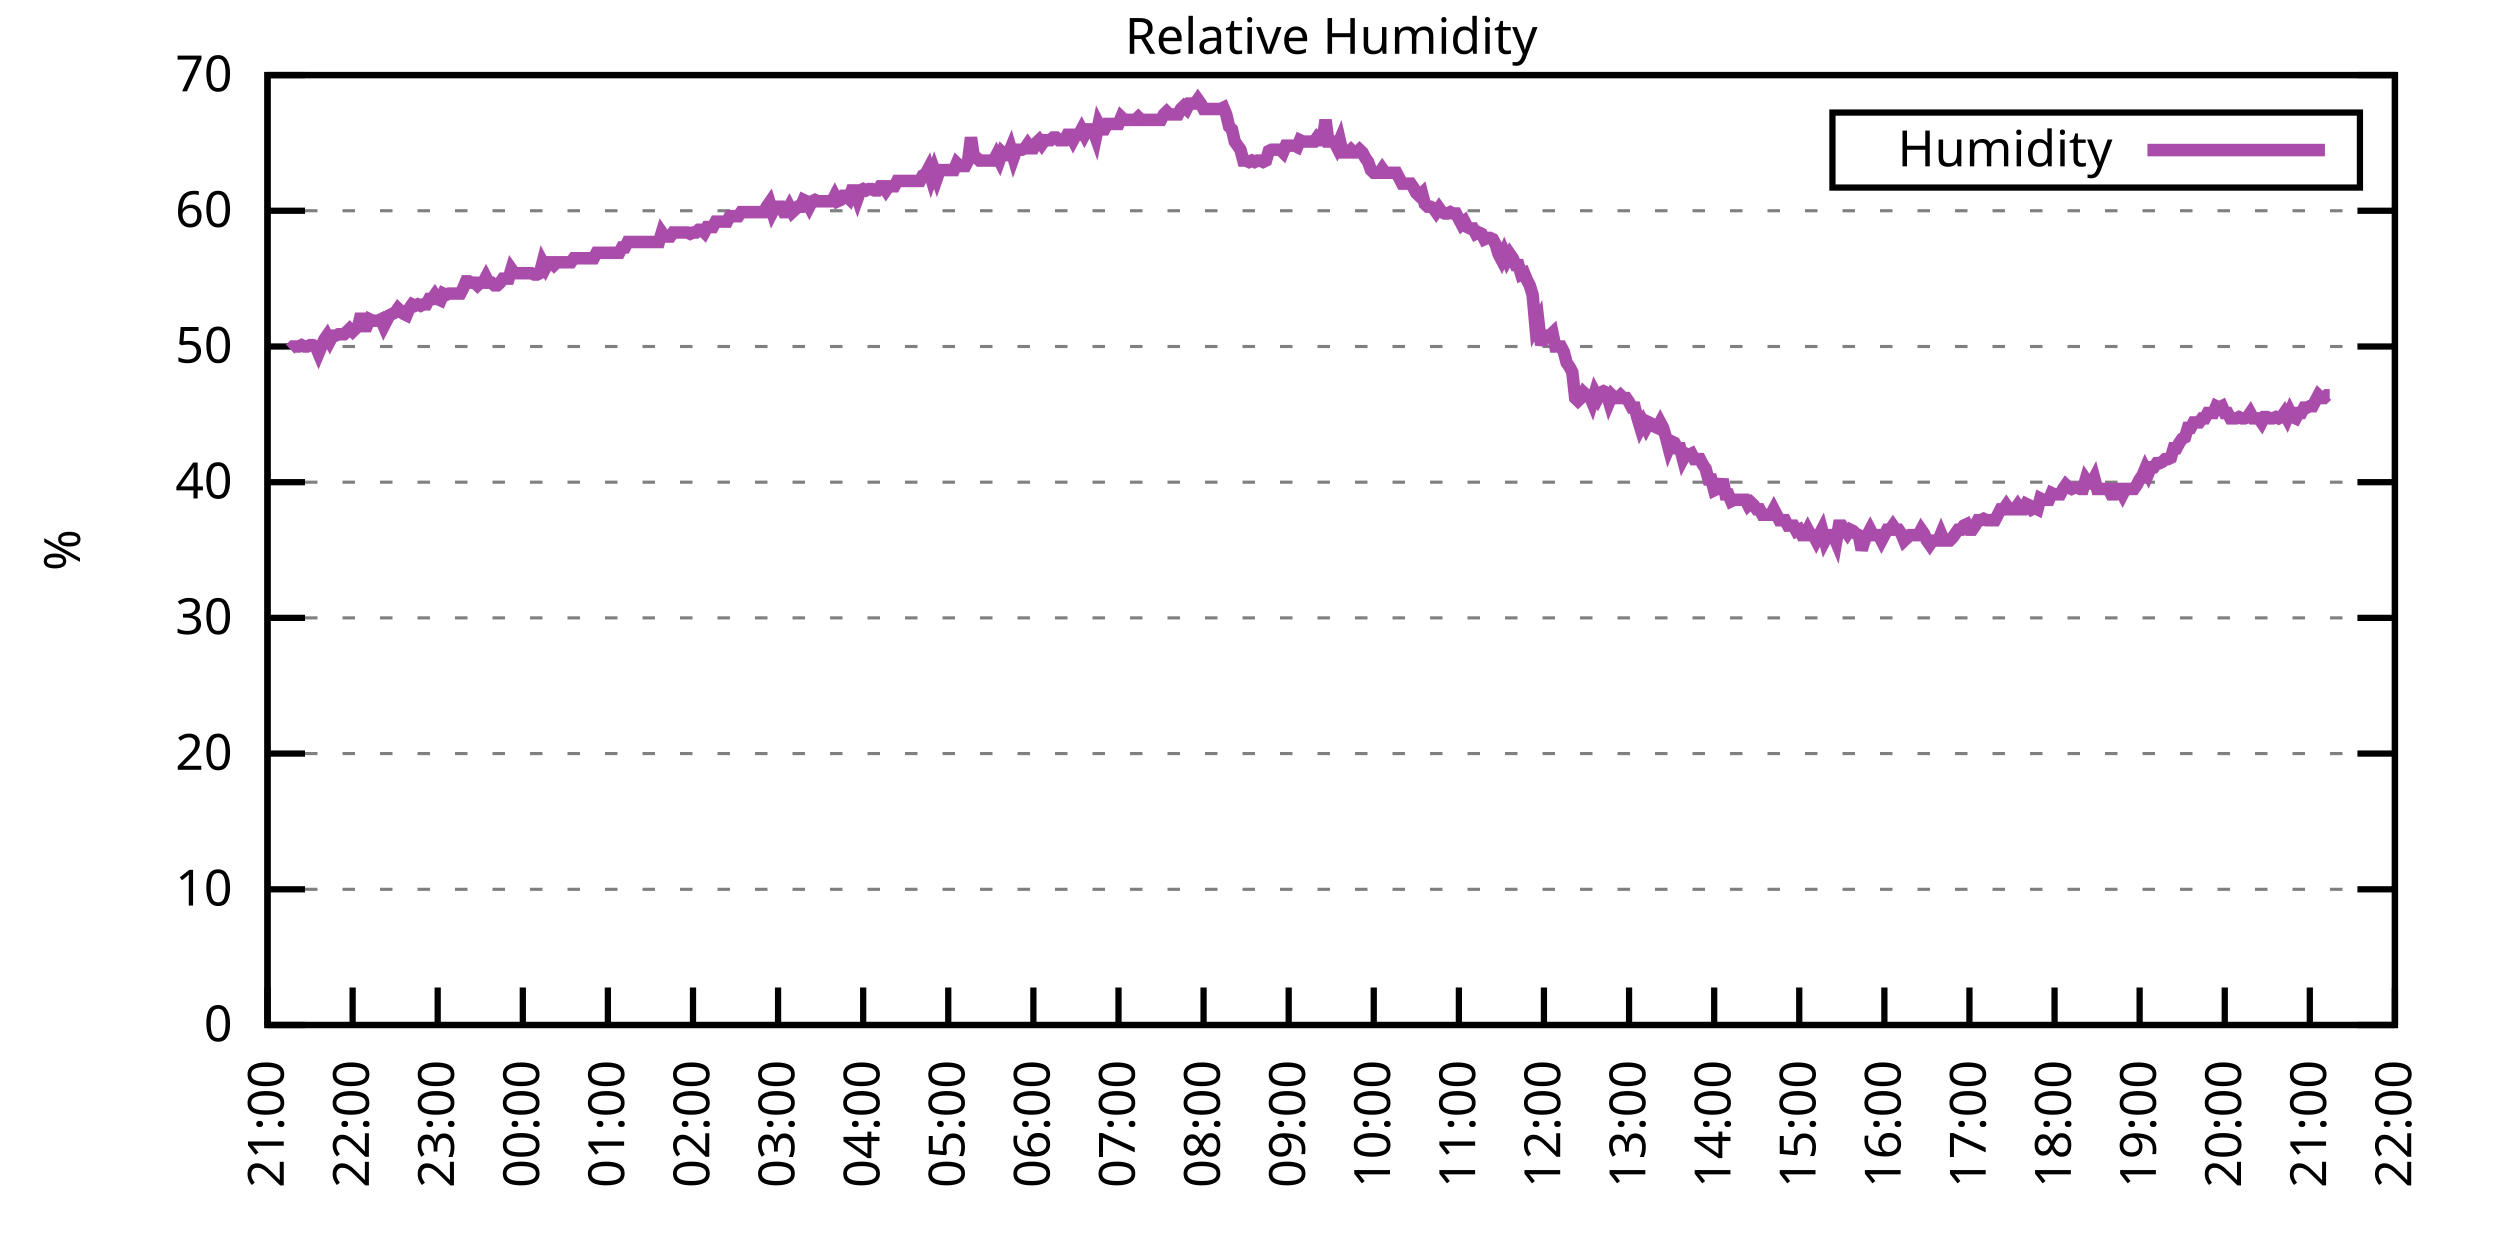
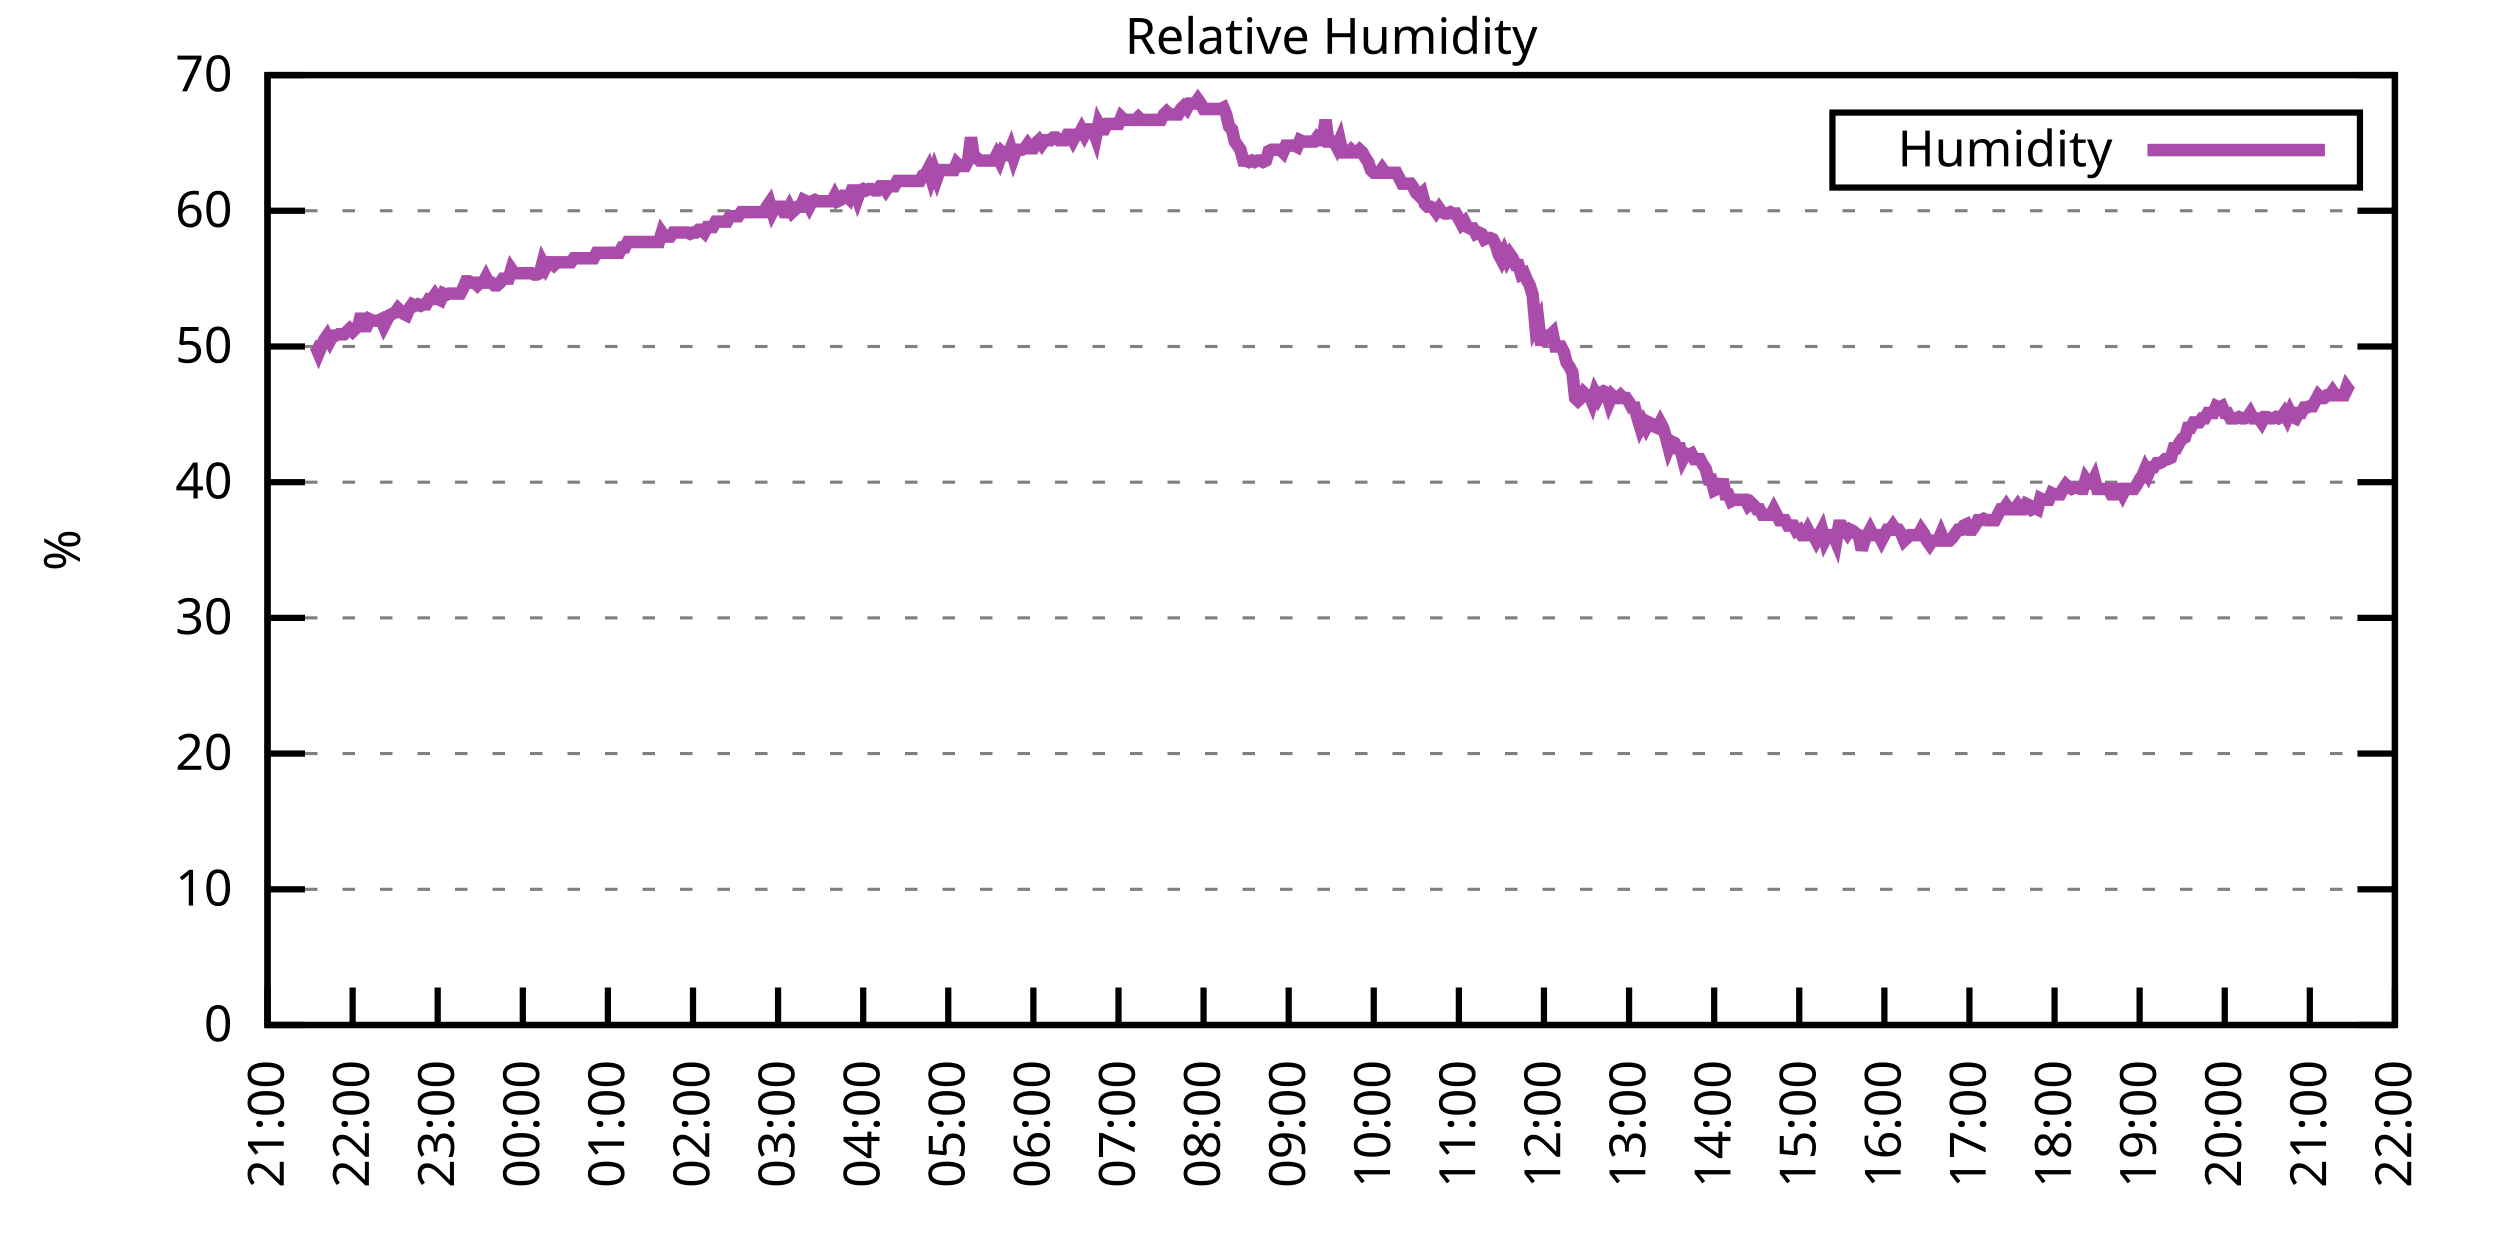
<svg xmlns="http://www.w3.org/2000/svg" xmlns:xlink="http://www.w3.org/1999/xlink" width="400" height="200" viewBox="0 0 400 200">
  <g id="gnuplot_canvas">
    <rect x="0" y="0" width="400" height="200" fill="none" />
    <defs>
      <circle id="gpDot" r="0.5" stroke-width="0.5" stroke="currentColor" />
      <path id="gpPt0" stroke-width="0.333" stroke="currentColor" d="M-1,0 h2 M0,-1 v2" />
      <path id="gpPt1" stroke-width="0.333" stroke="currentColor" d="M-1,-1 L1,1 M1,-1 L-1,1" />
      <path id="gpPt2" stroke-width="0.333" stroke="currentColor" d="M-1,0 L1,0 M0,-1 L0,1 M-1,-1 L1,1 M-1,1 L1,-1" />
      <rect id="gpPt3" stroke-width="0.333" stroke="currentColor" x="-1" y="-1" width="2" height="2" />
      <rect id="gpPt4" stroke-width="0.333" stroke="currentColor" fill="currentColor" x="-1" y="-1" width="2" height="2" />
      <circle id="gpPt5" stroke-width="0.333" stroke="currentColor" cx="0" cy="0" r="1" />
      <use xlink:href="#gpPt5" id="gpPt6" fill="currentColor" stroke="none" />
      <path id="gpPt7" stroke-width="0.333" stroke="currentColor" d="M0,-1.33 L-1.33,0.67 L1.33,0.67 z" />
      <use xlink:href="#gpPt7" id="gpPt8" fill="currentColor" stroke="none" />
      <use xlink:href="#gpPt7" id="gpPt9" stroke="currentColor" transform="rotate(180)" />
      <use xlink:href="#gpPt9" id="gpPt10" fill="currentColor" stroke="none" />
      <use xlink:href="#gpPt3" id="gpPt11" stroke="currentColor" transform="rotate(45)" />
      <use xlink:href="#gpPt11" id="gpPt12" fill="currentColor" stroke="none" />
      <path id="gpPt13" stroke-width="0.333" stroke="currentColor" d="M0,1.330 L1.265,0.411 L0.782,-1.067 L-0.782,-1.076 L-1.265,0.411 z" />
      <use xlink:href="#gpPt13" id="gpPt14" fill="currentColor" stroke="none" />
      <filter id="textbox" filterUnits="objectBoundingBox" x="0" y="0" height="1" width="1">
        <feFlood flood-color="white" flood-opacity="1" result="bgnd" />
        <feComposite in="SourceGraphic" in2="bgnd" operator="atop" />
      </filter>
      <filter id="greybox" filterUnits="objectBoundingBox" x="0" y="0" height="1" width="1">
        <feFlood flood-color="lightgrey" flood-opacity="1" result="grey" />
        <feComposite in="SourceGraphic" in2="grey" operator="atop" />
      </filter>
    </defs>
    <g fill="none" color="white" stroke="currentColor" stroke-width="1.00" stroke-linecap="butt" stroke-linejoin="miter">
</g>
    <g fill="none" color="black" stroke="currentColor" stroke-width="1.00" stroke-linecap="butt" stroke-linejoin="miter">
      <g stroke="none" shape-rendering="crispEdges">
        <polygon fill="rgb(255, 255, 255)" points="42.80,164.00 383.18,164.00 383.18,12.02 42.80,12.02 " />
      </g>
    </g>
    <g fill="none" color="black" stroke="currentColor" stroke-width="1.00" stroke-linecap="butt" stroke-linejoin="miter">
</g>
    <g fill="none" color="black" stroke="black" stroke-width="0.50" stroke-linecap="butt" stroke-linejoin="miter">
</g>
    <g fill="none" color="gray" stroke="currentColor" stroke-width="0.50" stroke-linecap="butt" stroke-linejoin="miter">
      <path stroke="gray" stroke-dasharray="2,4" class="gridline" d="M42.80,164.00 L383.19,164.00  " />
    </g>
    <g fill="none" color="gray" stroke="gray" stroke-width="1.00" stroke-linecap="butt" stroke-linejoin="miter">
</g>
    <g fill="none" color="black" stroke="currentColor" stroke-width="1.00" stroke-linecap="butt" stroke-linejoin="miter">
      <path stroke="black" d="M42.80,164.00 L48.80,164.00 M383.19,164.00 L377.19,164.00  " />
      <g transform="translate(37.20,166.60)" stroke="none" fill="black" font-family="Sans" font-size="8.00" text-anchor="end">
        <text>
          <tspan font-family="Sans"> 0</tspan>
        </text>
      </g>
    </g>
    <g fill="none" color="black" stroke="currentColor" stroke-width="1.00" stroke-linecap="butt" stroke-linejoin="miter">
</g>
    <g fill="none" color="black" stroke="black" stroke-width="0.50" stroke-linecap="butt" stroke-linejoin="miter">
</g>
    <g fill="none" color="gray" stroke="currentColor" stroke-width="0.50" stroke-linecap="butt" stroke-linejoin="miter">
      <path stroke="gray" stroke-dasharray="2,4" class="gridline" d="M42.80,142.29 L383.19,142.29  " />
    </g>
    <g fill="none" color="gray" stroke="gray" stroke-width="1.00" stroke-linecap="butt" stroke-linejoin="miter">
</g>
    <g fill="none" color="black" stroke="currentColor" stroke-width="1.00" stroke-linecap="butt" stroke-linejoin="miter">
      <path stroke="black" d="M42.80,142.29 L48.80,142.29 M383.19,142.29 L377.19,142.29  " />
      <g transform="translate(37.20,144.89)" stroke="none" fill="black" font-family="Sans" font-size="8.00" text-anchor="end">
        <text>
          <tspan font-family="Sans"> 10</tspan>
        </text>
      </g>
    </g>
    <g fill="none" color="black" stroke="currentColor" stroke-width="1.00" stroke-linecap="butt" stroke-linejoin="miter">
</g>
    <g fill="none" color="black" stroke="black" stroke-width="0.50" stroke-linecap="butt" stroke-linejoin="miter">
</g>
    <g fill="none" color="gray" stroke="currentColor" stroke-width="0.50" stroke-linecap="butt" stroke-linejoin="miter">
      <path stroke="gray" stroke-dasharray="2,4" class="gridline" d="M42.80,120.57 L383.19,120.57  " />
    </g>
    <g fill="none" color="gray" stroke="gray" stroke-width="1.00" stroke-linecap="butt" stroke-linejoin="miter">
</g>
    <g fill="none" color="black" stroke="currentColor" stroke-width="1.00" stroke-linecap="butt" stroke-linejoin="miter">
      <path stroke="black" d="M42.80,120.57 L48.80,120.57 M383.19,120.57 L377.19,120.57  " />
      <g transform="translate(37.20,123.17)" stroke="none" fill="black" font-family="Sans" font-size="8.00" text-anchor="end">
        <text>
          <tspan font-family="Sans"> 20</tspan>
        </text>
      </g>
    </g>
    <g fill="none" color="black" stroke="currentColor" stroke-width="1.00" stroke-linecap="butt" stroke-linejoin="miter">
</g>
    <g fill="none" color="black" stroke="black" stroke-width="0.50" stroke-linecap="butt" stroke-linejoin="miter">
</g>
    <g fill="none" color="gray" stroke="currentColor" stroke-width="0.50" stroke-linecap="butt" stroke-linejoin="miter">
      <path stroke="gray" stroke-dasharray="2,4" class="gridline" d="M42.80,98.86 L383.19,98.86  " />
    </g>
    <g fill="none" color="gray" stroke="gray" stroke-width="1.00" stroke-linecap="butt" stroke-linejoin="miter">
</g>
    <g fill="none" color="black" stroke="currentColor" stroke-width="1.00" stroke-linecap="butt" stroke-linejoin="miter">
      <path stroke="black" d="M42.80,98.86 L48.80,98.86 M383.19,98.86 L377.19,98.86  " />
      <g transform="translate(37.20,101.46)" stroke="none" fill="black" font-family="Sans" font-size="8.00" text-anchor="end">
        <text>
          <tspan font-family="Sans"> 30</tspan>
        </text>
      </g>
    </g>
    <g fill="none" color="black" stroke="currentColor" stroke-width="1.00" stroke-linecap="butt" stroke-linejoin="miter">
</g>
    <g fill="none" color="black" stroke="black" stroke-width="0.50" stroke-linecap="butt" stroke-linejoin="miter">
</g>
    <g fill="none" color="gray" stroke="currentColor" stroke-width="0.50" stroke-linecap="butt" stroke-linejoin="miter">
      <path stroke="gray" stroke-dasharray="2,4" class="gridline" d="M42.80,77.15 L383.19,77.15  " />
    </g>
    <g fill="none" color="gray" stroke="gray" stroke-width="1.00" stroke-linecap="butt" stroke-linejoin="miter">
</g>
    <g fill="none" color="black" stroke="currentColor" stroke-width="1.00" stroke-linecap="butt" stroke-linejoin="miter">
      <path stroke="black" d="M42.80,77.15 L48.80,77.15 M383.19,77.15 L377.19,77.15  " />
      <g transform="translate(37.20,79.75)" stroke="none" fill="black" font-family="Sans" font-size="8.00" text-anchor="end">
        <text>
          <tspan font-family="Sans"> 40</tspan>
        </text>
      </g>
    </g>
    <g fill="none" color="black" stroke="currentColor" stroke-width="1.00" stroke-linecap="butt" stroke-linejoin="miter">
</g>
    <g fill="none" color="black" stroke="black" stroke-width="0.50" stroke-linecap="butt" stroke-linejoin="miter">
</g>
    <g fill="none" color="gray" stroke="currentColor" stroke-width="0.50" stroke-linecap="butt" stroke-linejoin="miter">
      <path stroke="gray" stroke-dasharray="2,4" class="gridline" d="M42.80,55.44 L383.19,55.44  " />
    </g>
    <g fill="none" color="gray" stroke="gray" stroke-width="1.00" stroke-linecap="butt" stroke-linejoin="miter">
</g>
    <g fill="none" color="black" stroke="currentColor" stroke-width="1.00" stroke-linecap="butt" stroke-linejoin="miter">
      <path stroke="black" d="M42.80,55.44 L48.80,55.44 M383.19,55.44 L377.19,55.44  " />
      <g transform="translate(37.20,58.04)" stroke="none" fill="black" font-family="Sans" font-size="8.00" text-anchor="end">
        <text>
          <tspan font-family="Sans"> 50</tspan>
        </text>
      </g>
    </g>
    <g fill="none" color="black" stroke="currentColor" stroke-width="1.00" stroke-linecap="butt" stroke-linejoin="miter">
</g>
    <g fill="none" color="black" stroke="black" stroke-width="0.50" stroke-linecap="butt" stroke-linejoin="miter">
</g>
    <g fill="none" color="gray" stroke="currentColor" stroke-width="0.50" stroke-linecap="butt" stroke-linejoin="miter">
      <path stroke="gray" stroke-dasharray="2,4" class="gridline" d="M42.80,33.72 L383.19,33.72  " />
    </g>
    <g fill="none" color="gray" stroke="gray" stroke-width="1.00" stroke-linecap="butt" stroke-linejoin="miter">
</g>
    <g fill="none" color="black" stroke="currentColor" stroke-width="1.00" stroke-linecap="butt" stroke-linejoin="miter">
      <path stroke="black" d="M42.80,33.72 L48.80,33.72 M383.19,33.72 L377.19,33.72  " />
      <g transform="translate(37.20,36.32)" stroke="none" fill="black" font-family="Sans" font-size="8.00" text-anchor="end">
        <text>
          <tspan font-family="Sans"> 60</tspan>
        </text>
      </g>
    </g>
    <g fill="none" color="black" stroke="currentColor" stroke-width="1.00" stroke-linecap="butt" stroke-linejoin="miter">
</g>
    <g fill="none" color="black" stroke="black" stroke-width="0.50" stroke-linecap="butt" stroke-linejoin="miter">
</g>
    <g fill="none" color="gray" stroke="currentColor" stroke-width="0.50" stroke-linecap="butt" stroke-linejoin="miter">
      <path stroke="gray" stroke-dasharray="2,4" class="gridline" d="M42.80,12.01 L383.19,12.01  " />
    </g>
    <g fill="none" color="gray" stroke="gray" stroke-width="1.00" stroke-linecap="butt" stroke-linejoin="miter">
</g>
    <g fill="none" color="black" stroke="currentColor" stroke-width="1.00" stroke-linecap="butt" stroke-linejoin="miter">
      <path stroke="black" d="M42.80,12.01 L48.80,12.01 M383.19,12.01 L377.19,12.01  " />
      <g transform="translate(37.20,14.61)" stroke="none" fill="black" font-family="Sans" font-size="8.00" text-anchor="end">
        <text>
          <tspan font-family="Sans"> 70</tspan>
        </text>
      </g>
    </g>
    <g fill="none" color="black" stroke="currentColor" stroke-width="1.00" stroke-linecap="butt" stroke-linejoin="miter">
      <path stroke="black" d="M42.80,164.00 L42.80,158.00  " />
      <g transform="translate(45.40,169.60) rotate(270.00)" stroke="none" fill="black" font-family="Sans" font-size="8.00" text-anchor="end">
        <text>
          <tspan font-family="Sans">21:00</tspan>
        </text>
      </g>
    </g>
    <g fill="none" color="black" stroke="currentColor" stroke-width="1.00" stroke-linecap="butt" stroke-linejoin="miter">
      <path stroke="black" d="M56.42,164.00 L56.42,158.00  " />
      <g transform="translate(59.02,169.60) rotate(270.00)" stroke="none" fill="black" font-family="Sans" font-size="8.00" text-anchor="end">
        <text>
          <tspan font-family="Sans">22:00</tspan>
        </text>
      </g>
    </g>
    <g fill="none" color="black" stroke="currentColor" stroke-width="1.00" stroke-linecap="butt" stroke-linejoin="miter">
      <path stroke="black" d="M70.03,164.00 L70.03,158.00  " />
      <g transform="translate(72.63,169.60) rotate(270.00)" stroke="none" fill="black" font-family="Sans" font-size="8.00" text-anchor="end">
        <text>
          <tspan font-family="Sans">23:00</tspan>
        </text>
      </g>
    </g>
    <g fill="none" color="black" stroke="currentColor" stroke-width="1.00" stroke-linecap="butt" stroke-linejoin="miter">
      <path stroke="black" d="M83.65,164.00 L83.65,158.00  " />
      <g transform="translate(86.25,169.60) rotate(270.00)" stroke="none" fill="black" font-family="Sans" font-size="8.00" text-anchor="end">
        <text>
          <tspan font-family="Sans">00:00</tspan>
        </text>
      </g>
    </g>
    <g fill="none" color="black" stroke="currentColor" stroke-width="1.00" stroke-linecap="butt" stroke-linejoin="miter">
      <path stroke="black" d="M97.26,164.00 L97.26,158.00  " />
      <g transform="translate(99.86,169.60) rotate(270.00)" stroke="none" fill="black" font-family="Sans" font-size="8.00" text-anchor="end">
        <text>
          <tspan font-family="Sans">01:00</tspan>
        </text>
      </g>
    </g>
    <g fill="none" color="black" stroke="currentColor" stroke-width="1.00" stroke-linecap="butt" stroke-linejoin="miter">
      <path stroke="black" d="M110.88,164.00 L110.88,158.00  " />
      <g transform="translate(113.48,169.60) rotate(270.00)" stroke="none" fill="black" font-family="Sans" font-size="8.00" text-anchor="end">
        <text>
          <tspan font-family="Sans">02:00</tspan>
        </text>
      </g>
    </g>
    <g fill="none" color="black" stroke="currentColor" stroke-width="1.00" stroke-linecap="butt" stroke-linejoin="miter">
      <path stroke="black" d="M124.49,164.00 L124.49,158.00  " />
      <g transform="translate(127.09,169.60) rotate(270.00)" stroke="none" fill="black" font-family="Sans" font-size="8.00" text-anchor="end">
        <text>
          <tspan font-family="Sans">03:00</tspan>
        </text>
      </g>
    </g>
    <g fill="none" color="black" stroke="currentColor" stroke-width="1.00" stroke-linecap="butt" stroke-linejoin="miter">
      <path stroke="black" d="M138.11,164.00 L138.11,158.00  " />
      <g transform="translate(140.71,169.60) rotate(270.00)" stroke="none" fill="black" font-family="Sans" font-size="8.00" text-anchor="end">
        <text>
          <tspan font-family="Sans">04:00</tspan>
        </text>
      </g>
    </g>
    <g fill="none" color="black" stroke="currentColor" stroke-width="1.00" stroke-linecap="butt" stroke-linejoin="miter">
      <path stroke="black" d="M151.72,164.00 L151.72,158.00  " />
      <g transform="translate(154.32,169.60) rotate(270.00)" stroke="none" fill="black" font-family="Sans" font-size="8.00" text-anchor="end">
        <text>
          <tspan font-family="Sans">05:00</tspan>
        </text>
      </g>
    </g>
    <g fill="none" color="black" stroke="currentColor" stroke-width="1.00" stroke-linecap="butt" stroke-linejoin="miter">
      <path stroke="black" d="M165.34,164.00 L165.34,158.00  " />
      <g transform="translate(167.94,169.60) rotate(270.00)" stroke="none" fill="black" font-family="Sans" font-size="8.00" text-anchor="end">
        <text>
          <tspan font-family="Sans">06:00</tspan>
        </text>
      </g>
    </g>
    <g fill="none" color="black" stroke="currentColor" stroke-width="1.00" stroke-linecap="butt" stroke-linejoin="miter">
      <path stroke="black" d="M178.96,164.00 L178.96,158.00  " />
      <g transform="translate(181.56,169.60) rotate(270.00)" stroke="none" fill="black" font-family="Sans" font-size="8.00" text-anchor="end">
        <text>
          <tspan font-family="Sans">07:00</tspan>
        </text>
      </g>
    </g>
    <g fill="none" color="black" stroke="currentColor" stroke-width="1.00" stroke-linecap="butt" stroke-linejoin="miter">
      <path stroke="black" d="M192.57,164.00 L192.57,158.00  " />
      <g transform="translate(195.17,169.60) rotate(270.00)" stroke="none" fill="black" font-family="Sans" font-size="8.00" text-anchor="end">
        <text>
          <tspan font-family="Sans">08:00</tspan>
        </text>
      </g>
    </g>
    <g fill="none" color="black" stroke="currentColor" stroke-width="1.00" stroke-linecap="butt" stroke-linejoin="miter">
      <path stroke="black" d="M206.19,164.00 L206.19,158.00  " />
      <g transform="translate(208.79,169.60) rotate(270.00)" stroke="none" fill="black" font-family="Sans" font-size="8.00" text-anchor="end">
        <text>
          <tspan font-family="Sans">09:00</tspan>
        </text>
      </g>
    </g>
    <g fill="none" color="black" stroke="currentColor" stroke-width="1.00" stroke-linecap="butt" stroke-linejoin="miter">
      <path stroke="black" d="M219.80,164.00 L219.80,158.00  " />
      <g transform="translate(222.40,169.60) rotate(270.00)" stroke="none" fill="black" font-family="Sans" font-size="8.00" text-anchor="end">
        <text>
          <tspan font-family="Sans">10:00</tspan>
        </text>
      </g>
    </g>
    <g fill="none" color="black" stroke="currentColor" stroke-width="1.00" stroke-linecap="butt" stroke-linejoin="miter">
      <path stroke="black" d="M233.42,164.00 L233.42,158.00  " />
      <g transform="translate(236.02,169.60) rotate(270.00)" stroke="none" fill="black" font-family="Sans" font-size="8.00" text-anchor="end">
        <text>
          <tspan font-family="Sans">11:00</tspan>
        </text>
      </g>
    </g>
    <g fill="none" color="black" stroke="currentColor" stroke-width="1.00" stroke-linecap="butt" stroke-linejoin="miter">
      <path stroke="black" d="M247.03,164.00 L247.03,158.00  " />
      <g transform="translate(249.63,169.60) rotate(270.00)" stroke="none" fill="black" font-family="Sans" font-size="8.00" text-anchor="end">
        <text>
          <tspan font-family="Sans">12:00</tspan>
        </text>
      </g>
    </g>
    <g fill="none" color="black" stroke="currentColor" stroke-width="1.00" stroke-linecap="butt" stroke-linejoin="miter">
      <path stroke="black" d="M260.65,164.00 L260.65,158.00  " />
      <g transform="translate(263.25,169.60) rotate(270.00)" stroke="none" fill="black" font-family="Sans" font-size="8.00" text-anchor="end">
        <text>
          <tspan font-family="Sans">13:00</tspan>
        </text>
      </g>
    </g>
    <g fill="none" color="black" stroke="currentColor" stroke-width="1.00" stroke-linecap="butt" stroke-linejoin="miter">
      <path stroke="black" d="M274.27,164.00 L274.27,158.00  " />
      <g transform="translate(276.87,169.60) rotate(270.00)" stroke="none" fill="black" font-family="Sans" font-size="8.00" text-anchor="end">
        <text>
          <tspan font-family="Sans">14:00</tspan>
        </text>
      </g>
    </g>
    <g fill="none" color="black" stroke="currentColor" stroke-width="1.00" stroke-linecap="butt" stroke-linejoin="miter">
      <path stroke="black" d="M287.88,164.00 L287.88,158.00  " />
      <g transform="translate(290.48,169.60) rotate(270.00)" stroke="none" fill="black" font-family="Sans" font-size="8.00" text-anchor="end">
        <text>
          <tspan font-family="Sans">15:00</tspan>
        </text>
      </g>
    </g>
    <g fill="none" color="black" stroke="currentColor" stroke-width="1.00" stroke-linecap="butt" stroke-linejoin="miter">
      <path stroke="black" d="M301.50,164.00 L301.50,158.00  " />
      <g transform="translate(304.10,169.60) rotate(270.00)" stroke="none" fill="black" font-family="Sans" font-size="8.00" text-anchor="end">
        <text>
          <tspan font-family="Sans">16:00</tspan>
        </text>
      </g>
    </g>
    <g fill="none" color="black" stroke="currentColor" stroke-width="1.00" stroke-linecap="butt" stroke-linejoin="miter">
      <path stroke="black" d="M315.11,164.00 L315.11,158.00  " />
      <g transform="translate(317.71,169.60) rotate(270.00)" stroke="none" fill="black" font-family="Sans" font-size="8.00" text-anchor="end">
        <text>
          <tspan font-family="Sans">17:00</tspan>
        </text>
      </g>
    </g>
    <g fill="none" color="black" stroke="currentColor" stroke-width="1.00" stroke-linecap="butt" stroke-linejoin="miter">
      <path stroke="black" d="M328.73,164.00 L328.73,158.00  " />
      <g transform="translate(331.33,169.60) rotate(270.00)" stroke="none" fill="black" font-family="Sans" font-size="8.00" text-anchor="end">
        <text>
          <tspan font-family="Sans">18:00</tspan>
        </text>
      </g>
    </g>
    <g fill="none" color="black" stroke="currentColor" stroke-width="1.00" stroke-linecap="butt" stroke-linejoin="miter">
      <path stroke="black" d="M342.34,164.00 L342.34,158.00  " />
      <g transform="translate(344.94,169.60) rotate(270.00)" stroke="none" fill="black" font-family="Sans" font-size="8.00" text-anchor="end">
        <text>
          <tspan font-family="Sans">19:00</tspan>
        </text>
      </g>
    </g>
    <g fill="none" color="black" stroke="currentColor" stroke-width="1.00" stroke-linecap="butt" stroke-linejoin="miter">
      <path stroke="black" d="M355.96,164.00 L355.96,158.00  " />
      <g transform="translate(358.56,169.60) rotate(270.00)" stroke="none" fill="black" font-family="Sans" font-size="8.00" text-anchor="end">
        <text>
          <tspan font-family="Sans">20:00</tspan>
        </text>
      </g>
    </g>
    <g fill="none" color="black" stroke="currentColor" stroke-width="1.00" stroke-linecap="butt" stroke-linejoin="miter">
      <path stroke="black" d="M369.57,164.00 L369.57,158.00  " />
      <g transform="translate(372.17,169.60) rotate(270.00)" stroke="none" fill="black" font-family="Sans" font-size="8.00" text-anchor="end">
        <text>
          <tspan font-family="Sans">21:00</tspan>
        </text>
      </g>
    </g>
    <g fill="none" color="black" stroke="currentColor" stroke-width="1.00" stroke-linecap="butt" stroke-linejoin="miter">
      <path stroke="black" d="M383.19,164.00 L383.19,158.00  " />
      <g transform="translate(385.79,169.60) rotate(270.00)" stroke="none" fill="black" font-family="Sans" font-size="8.00" text-anchor="end">
        <text>
          <tspan font-family="Sans">22:00</tspan>
        </text>
      </g>
    </g>
    <g fill="none" color="black" stroke="currentColor" stroke-width="1.00" stroke-linecap="butt" stroke-linejoin="miter">
</g>
    <g fill="none" color="black" stroke="currentColor" stroke-width="1.00" stroke-linecap="butt" stroke-linejoin="miter">
      <path stroke="black" d="M42.80,12.01 L42.80,164.00 L383.19,164.00 L383.19,12.01 L42.80,12.01 Z  " />
    </g>
    <g fill="none" color="black" stroke="currentColor" stroke-width="1.00" stroke-linecap="butt" stroke-linejoin="miter">
</g>
    <g fill="none" color="black" stroke="currentColor" stroke-width="1.00" stroke-linecap="butt" stroke-linejoin="miter">
      <path stroke="black" d="M293.19,30.01 L293.19,18.01 L377.59,18.01 L377.59,30.01 L293.19,30.01 Z  " />
    </g>
    <g id="Relative_Humidity_plot_1">
      <g fill="none" color="white" stroke="black" stroke-width="2.00" stroke-linecap="butt" stroke-linejoin="miter">
</g>
      <g fill="none" color="black" stroke="currentColor" stroke-width="2.00" stroke-linecap="butt" stroke-linejoin="miter">
        <g transform="translate(337.99,26.61)" stroke="none" fill="black" font-family="Sans" font-size="8.00" text-anchor="end">
          <text>
            <tspan font-family="Sans">Humidity</tspan>
          </text>
        </g>
      </g>
      <g fill="none" color="black" stroke="currentColor" stroke-width="2.00" stroke-linecap="butt" stroke-linejoin="miter">
-         <path stroke="rgb(170,  76, 170)" d="M343.59,24.01 L371.99,24.01 M46.43,55.87 L46.88,55.44 L47.34,55.44 L47.79,55.44 L48.25,55.22 L48.70,55.44   L49.15,55.44 L49.61,55.22 L50.06,55.22 L50.52,55.44 L50.97,56.52 L51.42,55.44 L51.88,54.35 L52.33,53.70   L52.78,54.57 L53.24,53.70 L53.69,53.70 L54.15,53.48 L54.60,53.48 L55.05,53.48 L55.51,53.05 L55.96,52.61   L56.42,53.05 L56.87,52.61 L57.32,52.18 L57.78,50.22 L58.23,52.18 L58.68,52.18 L59.14,51.09 L59.59,51.31   L60.05,51.31 L60.50,51.31 L60.95,51.09 L61.41,52.18 L61.86,51.31 L62.32,50.44 L62.77,50.22 L63.22,50.01   L63.68,49.36 L64.13,49.79 L64.58,50.22 L65.04,50.44 L65.49,49.36 L65.95,48.70 L66.40,48.92 L66.85,48.70   L67.31,48.92 L67.76,48.70 L68.22,48.70 L68.67,47.84 L69.12,47.84 L69.58,47.18 L70.03,47.84 L70.49,48.05   L70.94,46.97 L71.39,47.18 L71.85,46.97 L72.30,46.97 L72.75,46.97 L73.21,46.97 L73.66,46.97 L74.12,46.10   L74.57,45.01 L75.02,45.01 L75.48,45.23 L75.93,45.23 L76.39,45.66 L76.84,45.23 L77.29,45.23 L77.75,44.36   L78.20,45.23 L78.65,45.23 L79.11,45.66 L79.56,45.66 L80.02,45.23 L80.47,44.58 L80.92,44.58 L81.38,44.58   L81.83,43.06 L82.29,43.71 L82.74,43.71 L83.19,43.71 L83.65,43.71 L84.10,43.71 L84.55,43.71 L85.01,43.71   L85.46,43.93 L85.92,43.93 L86.37,43.71 L86.82,41.97 L87.28,42.84 L87.73,41.97 L88.19,41.97 L88.64,42.41   L89.09,41.97 L89.55,41.97 L90.00,41.97 L90.45,41.97 L90.91,41.97 L91.36,41.97 L91.82,41.32 L92.27,41.32   L92.72,41.32 L93.18,41.32 L93.63,41.32 L94.09,41.32 L94.54,41.32 L94.99,41.32 L95.45,40.45 L95.90,40.45   L96.35,40.45 L96.81,40.45 L97.26,40.45 L97.72,40.45 L98.17,40.45 L98.62,40.45 L99.08,40.45 L99.53,39.59   L99.99,39.59 L100.44,38.72 L100.89,38.72 L101.35,38.72 L101.80,38.72 L102.25,38.72 L102.71,38.72 L103.16,38.72   L103.62,38.72 L104.07,38.72 L104.52,38.72 L104.98,38.72 L105.43,38.72 L105.89,37.20 L106.34,37.85 L106.79,37.85   L107.25,37.85 L107.70,37.20 L108.15,37.20 L108.61,37.20 L109.06,37.20 L109.52,37.20 L109.97,37.20 L110.42,37.41   L110.88,37.20 L111.33,37.20 L111.79,36.76 L112.24,36.76 L112.69,37.20 L113.15,36.33 L113.60,36.33 L114.05,36.33   L114.51,35.46 L114.96,35.46 L115.42,35.46 L115.87,35.46 L116.32,35.46 L116.78,34.59 L117.23,34.59 L117.69,34.59   L118.14,34.59 L118.59,33.94 L119.05,33.94 L119.50,33.94 L119.96,33.94 L120.41,33.94 L120.86,33.94 L121.32,33.94   L121.77,33.94 L122.22,33.94 L122.68,33.07 L123.13,32.42 L123.59,33.94 L124.04,33.07 L124.49,33.07 L124.95,33.07   L125.40,33.94 L125.86,33.94 L126.31,33.07 L126.76,33.94 L127.22,33.51 L127.67,33.07 L128.12,33.07 L128.58,31.99   L129.03,32.20 L129.49,33.07 L129.94,32.20 L130.39,31.99 L130.85,32.20 L131.30,32.20 L131.76,32.20 L132.21,32.20   L132.66,32.20 L133.12,32.20 L133.57,31.33 L134.02,32.20 L134.48,31.99 L134.93,31.33 L135.39,31.33 L135.84,31.77   L136.29,30.47 L136.75,30.47 L137.20,31.77 L137.66,30.47 L138.11,30.25 L138.56,30.47 L139.02,30.25 L139.47,30.25   L139.92,30.47 L140.38,30.47 L140.83,29.81 L141.29,29.81 L141.74,30.47 L142.19,29.81 L142.65,29.81 L143.10,29.81   L143.56,28.95 L144.01,28.95 L144.46,28.95 L144.92,28.95 L145.37,28.95 L145.82,28.95 L146.28,28.95 L146.73,28.95   L147.19,28.95 L147.64,28.08 L148.09,27.86 L148.55,26.99 L149.00,28.51 L149.46,27.21 L149.91,28.51 L150.36,27.21   L150.82,27.21 L151.27,27.21 L151.72,27.21 L152.18,27.21 L152.63,27.21 L153.09,26.12 L153.54,26.56 L153.99,26.56   L154.45,26.56 L154.90,25.69 L155.36,22.00 L155.81,25.04 L156.26,25.25 L156.72,25.69 L157.17,25.69 L157.62,25.69   L158.08,25.69 L158.53,25.69 L158.99,25.69 L159.44,24.82 L159.89,25.69 L160.35,24.39 L160.80,24.82 L161.26,24.82   L161.71,23.73 L162.16,25.25 L162.62,23.95 L163.07,23.95 L163.52,23.95 L163.98,23.73 L164.43,23.08 L164.89,23.73   L165.34,23.73 L165.79,22.87 L166.25,22.43 L166.70,23.08 L167.16,22.43 L167.61,22.43 L168.06,22.43 L168.52,22.00   L168.97,22.00 L169.43,22.43 L169.88,22.43 L170.33,22.43 L170.79,21.56 L171.24,21.56 L171.69,22.43 L172.15,21.56   L172.60,21.56 L173.06,20.70 L173.51,21.56 L173.96,20.70 L174.42,20.70 L174.87,20.70 L175.33,22.00 L175.78,19.83   L176.23,20.70 L176.69,20.70 L177.14,19.83 L177.59,19.83 L178.05,19.83 L178.50,19.83 L178.96,19.83 L179.41,18.74   L179.86,19.18 L180.32,19.18 L180.77,19.18 L181.23,19.18 L181.68,19.18 L182.13,18.74 L182.59,19.18 L183.04,19.18   L183.49,19.18 L183.95,19.18 L184.40,19.18 L184.86,19.18 L185.31,19.18 L185.76,19.18 L186.22,18.31 L186.67,17.87   L187.13,18.31 L187.58,18.31 L188.03,18.31 L188.49,18.31 L188.94,17.44 L189.39,17.00 L189.85,17.44 L190.30,16.57   L190.76,16.57 L191.21,16.57 L191.66,15.92 L192.12,16.57 L192.57,17.44 L193.03,17.44 L193.48,17.44 L193.93,17.44   L194.39,17.44 L194.84,17.44 L195.29,17.44 L195.75,17.22 L196.20,18.31 L196.66,20.26 L197.11,20.70 L197.56,22.65   L198.02,23.30 L198.47,23.95 L198.93,25.69 L199.38,25.69 L199.83,25.91 L200.29,25.69 L200.74,25.91 L201.19,25.69   L201.65,25.69 L202.10,25.91 L202.56,25.69 L203.01,24.17 L203.46,23.95 L203.92,23.95 L204.37,23.95 L204.83,23.95   L205.28,24.39 L205.73,23.30 L206.19,23.30 L206.64,23.30 L207.09,23.30 L207.55,23.52 L208.00,22.43 L208.46,22.65   L208.91,22.65 L209.36,22.65 L209.82,22.65 L210.27,22.65 L210.73,22.00 L211.18,22.43 L211.63,22.43 L212.09,19.18   L212.54,22.65 L213.00,22.65 L213.45,22.65 L213.90,23.52 L214.36,22.43 L214.81,24.39 L215.26,24.39 L215.72,24.39   L216.17,23.95 L216.63,24.39 L217.08,24.39 L217.53,23.95 L217.99,24.39 L218.44,25.25 L218.90,25.91 L219.35,27.21   L219.80,27.64 L220.26,27.64 L220.71,27.64 L221.16,26.99 L221.62,27.64 L222.07,27.64 L222.53,27.64 L222.98,27.64   L223.43,27.64 L223.89,28.51 L224.34,29.38 L224.80,29.38 L225.25,29.38 L225.70,29.38 L226.16,30.03 L226.61,30.90   L227.06,31.33 L227.52,30.90 L227.97,32.64 L228.43,33.07 L228.88,33.07 L229.33,33.29 L229.79,33.94 L230.24,33.29   L230.70,33.94 L231.15,34.16 L231.60,34.16 L232.06,33.94 L232.51,34.16 L232.96,34.16 L233.42,35.03 L233.87,35.89   L234.33,35.46 L234.78,36.33 L235.23,36.55 L235.69,36.55 L236.14,37.41 L236.60,37.20 L237.05,37.41 L237.50,38.28   L237.96,38.07 L238.41,38.07 L238.86,38.28 L239.32,39.15 L239.77,40.67 L240.23,41.54 L240.68,40.45 L241.13,41.54   L241.59,40.67 L242.04,41.32 L242.50,42.41 L242.95,42.41 L243.40,43.93 L243.86,43.71 L244.31,44.80 L244.76,45.66   L245.22,47.18 L245.67,52.18 L246.13,51.31 L246.58,55.22 L247.03,53.70 L247.49,53.70 L247.94,53.70 L248.40,53.26   L248.85,55.44 L249.30,55.44 L249.76,55.44 L250.21,56.30 L250.66,58.04 L251.12,58.69 L251.57,59.56 L252.03,63.69   L252.48,64.12 L252.93,63.69 L253.39,62.82 L253.84,63.25 L254.30,63.25 L254.75,64.34 L255.20,62.82 L255.66,63.69   L256.11,62.82 L256.56,62.60 L257.02,62.82 L257.47,64.34 L257.93,63.25 L258.38,63.69 L258.83,63.69 L259.29,63.25   L259.74,63.69 L260.20,63.69 L260.65,64.34 L261.10,65.21 L261.56,65.21 L262.01,66.94 L262.47,68.46 L262.92,67.59   L263.37,68.46 L263.83,67.59 L264.28,67.81 L264.73,68.25 L265.19,68.46 L265.64,67.59 L266.10,68.46 L266.55,69.98   L267.00,71.72 L267.46,70.63 L267.91,70.85 L268.37,71.72 L268.82,71.72 L269.27,73.46 L269.73,72.59 L270.18,72.81   L270.63,72.59 L271.09,73.46 L271.54,73.46 L272.00,73.46 L272.45,74.33 L272.90,74.98 L273.36,76.71 L273.81,76.71   L274.27,78.45 L274.72,78.23 L275.17,78.23 L275.63,76.71 L276.08,79.10 L276.53,79.10 L276.99,80.19 L277.44,79.97   L277.90,79.97 L278.35,79.97 L278.80,79.97 L279.26,79.97 L279.71,80.84 L280.17,80.41 L280.62,80.84 L281.07,81.49   L281.53,81.49 L281.98,82.36 L282.43,82.36 L282.89,82.36 L283.34,82.36 L283.80,81.49 L284.25,82.36 L284.70,83.23   L285.16,83.23 L285.61,83.23 L286.07,84.10 L286.52,84.10 L286.97,84.10 L287.43,84.97 L287.88,84.75 L288.33,85.62   L288.79,85.62 L289.24,84.75 L289.70,85.62 L290.15,85.62 L290.60,86.49 L291.06,85.62 L291.51,84.75 L291.97,86.49   L292.42,85.62 L292.87,85.62 L293.33,85.62 L293.78,86.70 L294.23,84.10 L294.69,84.10 L295.14,84.75 L295.60,85.40   L296.05,84.75 L296.50,84.97 L296.96,85.40 L297.41,85.62 L297.87,88.00 L298.32,86.49 L298.77,85.62 L299.23,84.75   L299.68,85.62 L300.13,85.62 L300.59,85.62 L301.04,86.49 L301.50,85.62 L301.95,84.75 L302.40,84.75 L302.86,84.10   L303.31,84.75 L303.77,84.75 L304.22,85.40 L304.67,86.49 L305.13,86.05 L305.58,85.62 L306.03,85.62 L306.49,85.62   L306.94,85.62 L307.40,84.75 L307.85,85.40 L308.30,86.49 L308.76,87.14 L309.21,86.49 L309.67,86.49 L310.12,86.49   L310.57,85.40 L311.03,86.49 L311.48,86.49 L311.94,86.49 L312.39,86.05 L312.84,85.40 L313.30,84.75 L313.75,84.75   L314.20,84.10 L314.66,83.88 L315.11,84.75 L315.57,84.75 L316.02,84.10 L316.47,83.23 L316.93,83.23 L317.38,83.01   L317.84,83.23 L318.29,83.23 L318.74,83.23 L319.20,83.23 L319.65,82.36 L320.10,81.49 L320.56,81.49 L321.01,80.84   L321.47,81.49 L321.92,81.49 L322.37,81.49 L322.83,80.84 L323.28,81.49 L323.74,81.49 L324.19,80.62 L324.64,80.84   L325.10,81.49 L325.55,81.27 L326.00,81.49 L326.46,79.75 L326.91,79.97 L327.37,79.97 L327.82,79.97 L328.27,78.89   L328.73,79.10 L329.18,79.10 L329.64,79.10 L330.09,78.23 L330.54,77.58 L331.00,78.02 L331.45,78.23 L331.90,78.02   L332.36,78.02 L332.81,78.23 L333.27,78.23 L333.72,76.71 L334.17,77.37 L334.63,77.37 L335.08,76.50 L335.54,78.23   L335.99,78.23 L336.44,78.23 L336.90,78.23 L337.35,78.23 L337.80,79.10 L338.26,79.10 L338.71,78.23 L339.17,78.23   L339.62,79.10 L340.07,78.23 L340.53,78.23 L340.98,78.23 L341.44,78.23 L341.89,77.58 L342.34,76.71 L342.80,76.06   L343.25,74.98 L343.70,75.85 L344.16,74.76 L344.61,74.76 L345.07,74.11 L345.52,74.11 L345.97,73.89 L346.43,73.46   L346.88,73.46 L347.34,73.24 L347.79,71.72 L348.24,71.72 L348.70,70.85 L349.15,70.20 L349.60,69.98 L350.06,68.46   L350.51,68.46 L350.97,67.59 L351.42,67.59 L351.87,67.59 L352.33,66.94 L352.78,66.94 L353.24,66.08 L353.69,66.08   L354.14,66.08 L354.60,64.99 L355.05,65.21 L355.50,64.99 L355.96,66.08 L356.41,66.08 L356.87,66.94 L357.32,66.94   L357.77,66.94 L358.23,66.73 L358.68,66.94 L359.14,66.94 L359.59,66.73 L360.04,66.08 L360.50,66.94 L360.95,66.94   L361.41,66.94 L361.86,67.59 L362.31,66.73 L362.77,66.73 L363.22,66.94 L363.67,66.94 L364.13,66.73 L364.58,66.94   L365.04,66.73 L365.49,66.08 L365.94,66.94 L366.40,65.86 L366.85,66.73 L367.31,66.94 L367.76,66.08 L368.21,66.08   L368.67,65.21 L369.12,65.21 L369.57,64.99 L370.03,64.99 L370.48,64.12 L370.94,63.25 L371.39,63.69 L371.84,63.69   L372.30,63.25 L372.75,63.25  " />
+         <path stroke="rgb(170,  76, 170)" d="M343.59,24.01 L371.99,24.01 M50.06,55.22 L50.52,55.44 L50.97,56.52 L51.42,55.44 L51.88,54.35 L52.33,53.70   L52.78,54.57 L53.24,53.70 L53.69,53.70 L54.15,53.48 L54.60,53.48 L55.05,53.48 L55.51,53.05 L55.96,52.61   L56.42,53.05 L56.87,52.61 L57.32,52.18 L57.78,50.22 L58.23,52.18 L58.68,52.18 L59.14,51.09 L59.59,51.31   L60.05,51.31 L60.50,51.31 L60.95,51.09 L61.41,52.18 L61.86,51.31 L62.32,50.44 L62.77,50.22 L63.22,50.01   L63.68,49.36 L64.13,49.79 L64.58,50.22 L65.04,50.44 L65.49,49.36 L65.95,48.70 L66.40,48.92 L66.85,48.70   L67.31,48.92 L67.76,48.70 L68.22,48.70 L68.67,47.84 L69.12,47.84 L69.58,47.18 L70.03,47.84 L70.49,48.05   L70.94,46.97 L71.39,47.18 L71.85,46.97 L72.30,46.97 L72.75,46.97 L73.21,46.97 L73.66,46.97 L74.12,46.10   L74.57,45.01 L75.02,45.01 L75.48,45.23 L75.93,45.23 L76.39,45.66 L76.84,45.23 L77.29,45.23 L77.75,44.36   L78.20,45.23 L78.65,45.23 L79.11,45.66 L79.56,45.66 L80.02,45.23 L80.47,44.58 L80.92,44.58 L81.38,44.58   L81.83,43.06 L82.29,43.71 L82.74,43.71 L83.19,43.71 L83.65,43.71 L84.10,43.71 L84.55,43.71 L85.01,43.71   L85.46,43.93 L85.92,43.93 L86.37,43.71 L86.82,41.97 L87.28,42.84 L87.73,41.97 L88.19,41.97 L88.64,42.41   L89.09,41.97 L89.55,41.97 L90.00,41.97 L90.45,41.97 L90.91,41.97 L91.36,41.97 L91.82,41.32 L92.27,41.32   L92.72,41.32 L93.18,41.32 L93.63,41.32 L94.09,41.32 L94.54,41.32 L94.99,41.32 L95.45,40.45 L95.90,40.45   L96.35,40.45 L96.81,40.45 L97.26,40.45 L97.72,40.45 L98.17,40.45 L98.62,40.45 L99.08,40.45 L99.53,39.59   L99.99,39.59 L100.44,38.72 L100.89,38.72 L101.35,38.72 L101.80,38.72 L102.25,38.72 L102.71,38.72 L103.16,38.72   L103.62,38.72 L104.07,38.72 L104.52,38.72 L104.98,38.72 L105.43,38.72 L105.89,37.20 L106.34,37.85 L106.79,37.85   L107.25,37.85 L107.70,37.20 L108.15,37.20 L108.61,37.20 L109.06,37.20 L109.52,37.20 L109.97,37.20 L110.42,37.41   L110.88,37.20 L111.33,37.20 L111.79,36.76 L112.24,36.76 L112.69,37.20 L113.15,36.33 L113.60,36.33 L114.05,36.33   L114.51,35.46 L114.96,35.46 L115.42,35.46 L115.87,35.46 L116.32,35.46 L116.78,34.59 L117.23,34.59 L117.69,34.59   L118.14,34.59 L118.59,33.94 L119.05,33.94 L119.50,33.94 L119.96,33.94 L120.41,33.94 L120.86,33.94 L121.32,33.94   L121.77,33.94 L122.22,33.94 L122.68,33.07 L123.13,32.42 L123.59,33.94 L124.04,33.07 L124.49,33.07 L124.95,33.07   L125.40,33.94 L125.86,33.94 L126.31,33.07 L126.76,33.94 L127.22,33.51 L127.67,33.07 L128.12,33.07 L128.58,31.99   L129.03,32.20 L129.49,33.07 L129.94,32.20 L130.39,31.99 L130.85,32.20 L131.30,32.20 L131.76,32.20 L132.21,32.20   L132.66,32.20 L133.12,32.20 L133.57,31.33 L134.02,32.20 L134.48,31.99 L134.93,31.33 L135.39,31.33 L135.84,31.77   L136.29,30.47 L136.75,30.47 L137.20,31.77 L137.66,30.47 L138.11,30.25 L138.56,30.47 L139.02,30.25 L139.47,30.25   L139.92,30.47 L140.38,30.47 L140.83,29.81 L141.29,29.81 L141.74,30.47 L142.19,29.81 L142.65,29.81 L143.10,29.81   L143.56,28.95 L144.01,28.95 L144.46,28.95 L144.92,28.95 L145.37,28.95 L145.82,28.95 L146.28,28.95 L146.73,28.95   L147.19,28.95 L147.64,28.08 L148.09,27.86 L148.55,26.99 L149.00,28.51 L149.46,27.21 L149.91,28.51 L150.36,27.21   L150.82,27.21 L151.27,27.21 L151.72,27.21 L152.18,27.21 L152.63,27.21 L153.09,26.12 L153.54,26.56 L153.99,26.56   L154.45,26.56 L154.90,25.69 L155.36,22.00 L155.81,25.04 L156.26,25.25 L156.72,25.69 L157.17,25.69 L157.62,25.69   L158.08,25.69 L158.53,25.69 L158.99,25.69 L159.44,24.82 L159.89,25.69 L160.35,24.39 L160.80,24.82 L161.26,24.82   L161.71,23.73 L162.16,25.25 L162.62,23.95 L163.07,23.95 L163.52,23.95 L163.98,23.73 L164.43,23.08 L164.89,23.73   L165.34,23.73 L165.79,22.87 L166.25,22.43 L166.70,23.08 L167.16,22.43 L167.61,22.43 L168.06,22.43 L168.52,22.00   L168.97,22.00 L169.43,22.43 L169.88,22.43 L170.33,22.43 L170.79,21.56 L171.24,21.56 L171.69,22.43 L172.15,21.56   L172.60,21.56 L173.06,20.70 L173.51,21.56 L173.96,20.70 L174.42,20.70 L174.87,20.70 L175.33,22.00 L175.78,19.83   L176.23,20.70 L176.69,20.70 L177.14,19.83 L177.59,19.83 L178.05,19.83 L178.50,19.83 L178.96,19.83 L179.41,18.74   L179.86,19.18 L180.32,19.18 L180.77,19.18 L181.23,19.18 L181.68,19.18 L182.13,18.74 L182.59,19.18 L183.04,19.18   L183.49,19.18 L183.95,19.18 L184.40,19.18 L184.86,19.18 L185.31,19.18 L185.76,19.18 L186.22,18.31 L186.67,17.87   L187.13,18.31 L187.58,18.31 L188.03,18.31 L188.49,18.31 L188.94,17.44 L189.39,17.00 L189.85,17.44 L190.30,16.57   L190.76,16.57 L191.21,16.57 L191.66,15.92 L192.12,16.57 L192.57,17.44 L193.03,17.44 L193.48,17.44 L193.93,17.44   L194.39,17.44 L194.84,17.44 L195.29,17.44 L195.75,17.22 L196.20,18.31 L196.66,20.26 L197.11,20.70 L197.56,22.65   L198.02,23.30 L198.47,23.95 L198.93,25.69 L199.38,25.69 L199.83,25.91 L200.29,25.69 L200.74,25.91 L201.19,25.69   L201.65,25.69 L202.10,25.91 L202.56,25.69 L203.01,24.17 L203.46,23.95 L203.92,23.95 L204.37,23.95 L204.83,23.95   L205.28,24.39 L205.73,23.30 L206.19,23.30 L206.64,23.30 L207.09,23.30 L207.55,23.52 L208.00,22.43 L208.46,22.65   L208.91,22.65 L209.36,22.65 L209.82,22.65 L210.27,22.65 L210.73,22.00 L211.18,22.43 L211.63,22.43 L212.09,19.18   L212.54,22.65 L213.00,22.65 L213.45,22.65 L213.90,23.52 L214.36,22.43 L214.81,24.39 L215.26,24.39 L215.72,24.39   L216.17,23.95 L216.63,24.39 L217.08,24.39 L217.53,23.95 L217.99,24.39 L218.44,25.25 L218.90,25.91 L219.35,27.21   L219.80,27.64 L220.26,27.64 L220.71,27.64 L221.16,26.99 L221.62,27.64 L222.07,27.64 L222.53,27.64 L222.98,27.64   L223.43,27.64 L223.89,28.51 L224.34,29.38 L224.80,29.38 L225.25,29.38 L225.70,29.38 L226.16,30.03 L226.61,30.90   L227.06,31.33 L227.52,30.90 L227.97,32.64 L228.43,33.07 L228.88,33.07 L229.33,33.29 L229.79,33.94 L230.24,33.29   L230.70,33.94 L231.15,34.16 L231.60,34.16 L232.06,33.94 L232.51,34.16 L232.96,34.16 L233.42,35.03 L233.87,35.89   L234.33,35.46 L234.78,36.33 L235.23,36.55 L235.69,36.55 L236.14,37.41 L236.60,37.20 L237.05,37.41 L237.50,38.28   L237.96,38.07 L238.41,38.07 L238.86,38.28 L239.32,39.15 L239.77,40.67 L240.23,41.54 L240.68,40.45 L241.13,41.54   L241.59,40.67 L242.04,41.32 L242.50,42.41 L242.95,42.41 L243.40,43.93 L243.86,43.71 L244.31,44.80 L244.76,45.66   L245.22,47.18 L245.67,52.18 L246.13,51.31 L246.58,55.22 L247.03,53.70 L247.49,53.70 L247.94,53.70 L248.40,53.26   L248.85,55.44 L249.30,55.44 L249.76,55.44 L250.21,56.30 L250.66,58.04 L251.12,58.69 L251.57,59.56 L252.03,63.69   L252.48,64.12 L252.93,63.69 L253.39,62.82 L253.84,63.25 L254.30,63.25 L254.75,64.34 L255.20,62.82 L255.66,63.69   L256.11,62.82 L256.56,62.60 L257.02,62.82 L257.47,64.34 L257.93,63.25 L258.38,63.69 L258.83,63.69 L259.29,63.25   L259.74,63.69 L260.20,63.69 L260.65,64.34 L261.10,65.21 L261.56,65.21 L262.01,66.94 L262.47,68.46 L262.92,67.59   L263.37,68.46 L263.83,67.59 L264.28,67.81 L264.73,68.25 L265.19,68.46 L265.64,67.59 L266.10,68.46 L266.55,69.98   L267.00,71.72 L267.46,70.63 L267.91,70.85 L268.37,71.72 L268.82,71.72 L269.27,73.46 L269.73,72.59 L270.18,72.81   L270.63,72.59 L271.09,73.46 L271.54,73.46 L272.00,73.46 L272.45,74.33 L272.90,74.98 L273.36,76.71 L273.81,76.71   L274.27,78.45 L274.72,78.23 L275.17,78.23 L275.63,76.71 L276.08,79.10 L276.53,79.10 L276.99,80.19 L277.44,79.97   L277.90,79.97 L278.35,79.97 L278.80,79.97 L279.26,79.97 L279.71,80.84 L280.17,80.41 L280.62,80.84 L281.07,81.49   L281.53,81.49 L281.98,82.36 L282.43,82.36 L282.89,82.36 L283.34,82.36 L283.80,81.49 L284.25,82.36 L284.70,83.23   L285.16,83.23 L285.61,83.23 L286.07,84.10 L286.52,84.10 L286.97,84.10 L287.43,84.97 L287.88,84.75 L288.33,85.62   L288.79,85.62 L289.24,84.75 L289.70,85.62 L290.15,85.62 L290.60,86.49 L291.06,85.62 L291.51,84.75 L291.97,86.49   L292.42,85.62 L292.87,85.62 L293.33,85.62 L293.78,86.70 L294.23,84.10 L294.69,84.10 L295.14,84.75 L295.60,85.40   L296.05,84.75 L296.50,84.97 L296.96,85.40 L297.41,85.62 L297.87,88.00 L298.32,86.49 L298.77,85.62 L299.23,84.75   L299.68,85.62 L300.13,85.62 L300.59,85.62 L301.04,86.49 L301.50,85.62 L301.95,84.75 L302.40,84.75 L302.86,84.10   L303.31,84.75 L303.77,84.75 L304.22,85.40 L304.67,86.49 L305.13,86.05 L305.58,85.62 L306.03,85.62 L306.49,85.62   L306.94,85.62 L307.40,84.75 L307.85,85.40 L308.30,86.49 L308.76,87.14 L309.21,86.49 L309.67,86.49 L310.12,86.49   L310.57,85.40 L311.03,86.49 L311.48,86.49 L311.94,86.49 L312.39,86.05 L312.84,85.40 L313.30,84.75 L313.75,84.75   L314.20,84.10 L314.66,83.88 L315.11,84.75 L315.57,84.75 L316.02,84.10 L316.47,83.23 L316.93,83.23 L317.38,83.01   L317.84,83.23 L318.29,83.23 L318.74,83.23 L319.20,83.23 L319.65,82.36 L320.10,81.49 L320.56,81.49 L321.01,80.84   L321.47,81.49 L321.92,81.49 L322.37,81.49 L322.83,80.84 L323.28,81.49 L323.74,81.49 L324.19,80.62 L324.64,80.84   L325.10,81.49 L325.55,81.27 L326.00,81.49 L326.46,79.75 L326.91,79.97 L327.37,79.97 L327.82,79.97 L328.27,78.89   L328.73,79.10 L329.18,79.10 L329.64,79.10 L330.09,78.23 L330.54,77.58 L331.00,78.02 L331.45,78.23 L331.90,78.02   L332.36,78.02 L332.81,78.23 L333.27,78.23 L333.72,76.71 L334.17,77.37 L334.63,77.37 L335.08,76.50 L335.54,78.23   L335.99,78.23 L336.44,78.23 L336.90,78.23 L337.35,78.23 L337.80,79.10 L338.26,79.10 L338.71,78.23 L339.17,78.23   L339.62,79.10 L340.07,78.23 L340.53,78.23 L340.98,78.23 L341.44,78.23 L341.89,77.58 L342.34,76.71 L342.80,76.06   L343.25,74.98 L343.70,75.85 L344.16,74.76 L344.61,74.76 L345.07,74.11 L345.52,74.11 L345.97,73.89 L346.43,73.46   L346.88,73.46 L347.34,73.24 L347.79,71.72 L348.24,71.72 L348.70,70.85 L349.15,70.20 L349.60,69.98 L350.06,68.46   L350.51,68.46 L350.97,67.59 L351.42,67.59 L351.87,67.59 L352.33,66.94 L352.78,66.94 L353.24,66.08 L353.69,66.08   L354.14,66.08 L354.60,64.99 L355.05,65.21 L355.50,64.99 L355.96,66.08 L356.41,66.08 L356.87,66.94 L357.32,66.94   L357.77,66.94 L358.23,66.73 L358.68,66.94 L359.14,66.94 L359.59,66.73 L360.04,66.08 L360.50,66.94 L360.95,66.94   L361.41,66.94 L361.86,67.59 L362.31,66.73 L362.77,66.73 L363.22,66.94 L363.67,66.94 L364.13,66.73 L364.58,66.94   L365.04,66.73 L365.49,66.08 L365.94,66.94 L366.40,65.86 L366.85,66.73 L367.31,66.94 L367.76,66.08 L368.21,66.08   L368.67,65.21 L369.12,65.21 L369.57,64.99 L370.03,64.99 L370.48,64.12 L370.94,63.25 L371.39,63.69 L371.84,63.69   L372.30,63.25 L372.75,63.25 L373.21,62.60 L373.66,63.25 L374.11,63.25 L374.57,63.25 L375.02,63.25 L375.47,61.95   L375.93,62.60 L376.38,62.82  " />
      </g>
    </g>
    <g fill="none" color="black" stroke="currentColor" stroke-width="2.00" stroke-linecap="butt" stroke-linejoin="miter">
</g>
    <g fill="none" color="black" stroke="black" stroke-width="1.00" stroke-linecap="butt" stroke-linejoin="miter">
</g>
    <g fill="none" color="black" stroke="currentColor" stroke-width="1.00" stroke-linecap="butt" stroke-linejoin="miter">
      <path stroke="black" d="M42.80,12.01 L42.80,164.00 L383.19,164.00 L383.19,12.01 L42.80,12.01 Z  " />
      <g transform="translate(12.80,88.01) rotate(270.00)" stroke="none" fill="black" font-family="Sans" font-size="8.00" text-anchor="middle">
        <text>
          <tspan font-family="Sans">%</tspan>
        </text>
      </g>
    </g>
    <g fill="none" color="black" stroke="currentColor" stroke-width="1.00" stroke-linecap="butt" stroke-linejoin="miter">
</g>
    <g fill="none" color="black" stroke="currentColor" stroke-width="1.00" stroke-linecap="butt" stroke-linejoin="miter">
      <g transform="translate(212.99,8.61)" stroke="none" fill="black" font-family="Sans" font-size="8.00" text-anchor="middle">
        <text>
          <tspan font-family="Sans">Relative Humidity</tspan>
        </text>
      </g>
    </g>
    <g fill="none" color="black" stroke="currentColor" stroke-width="1.00" stroke-linecap="butt" stroke-linejoin="miter">
</g>
  </g>
</svg>
